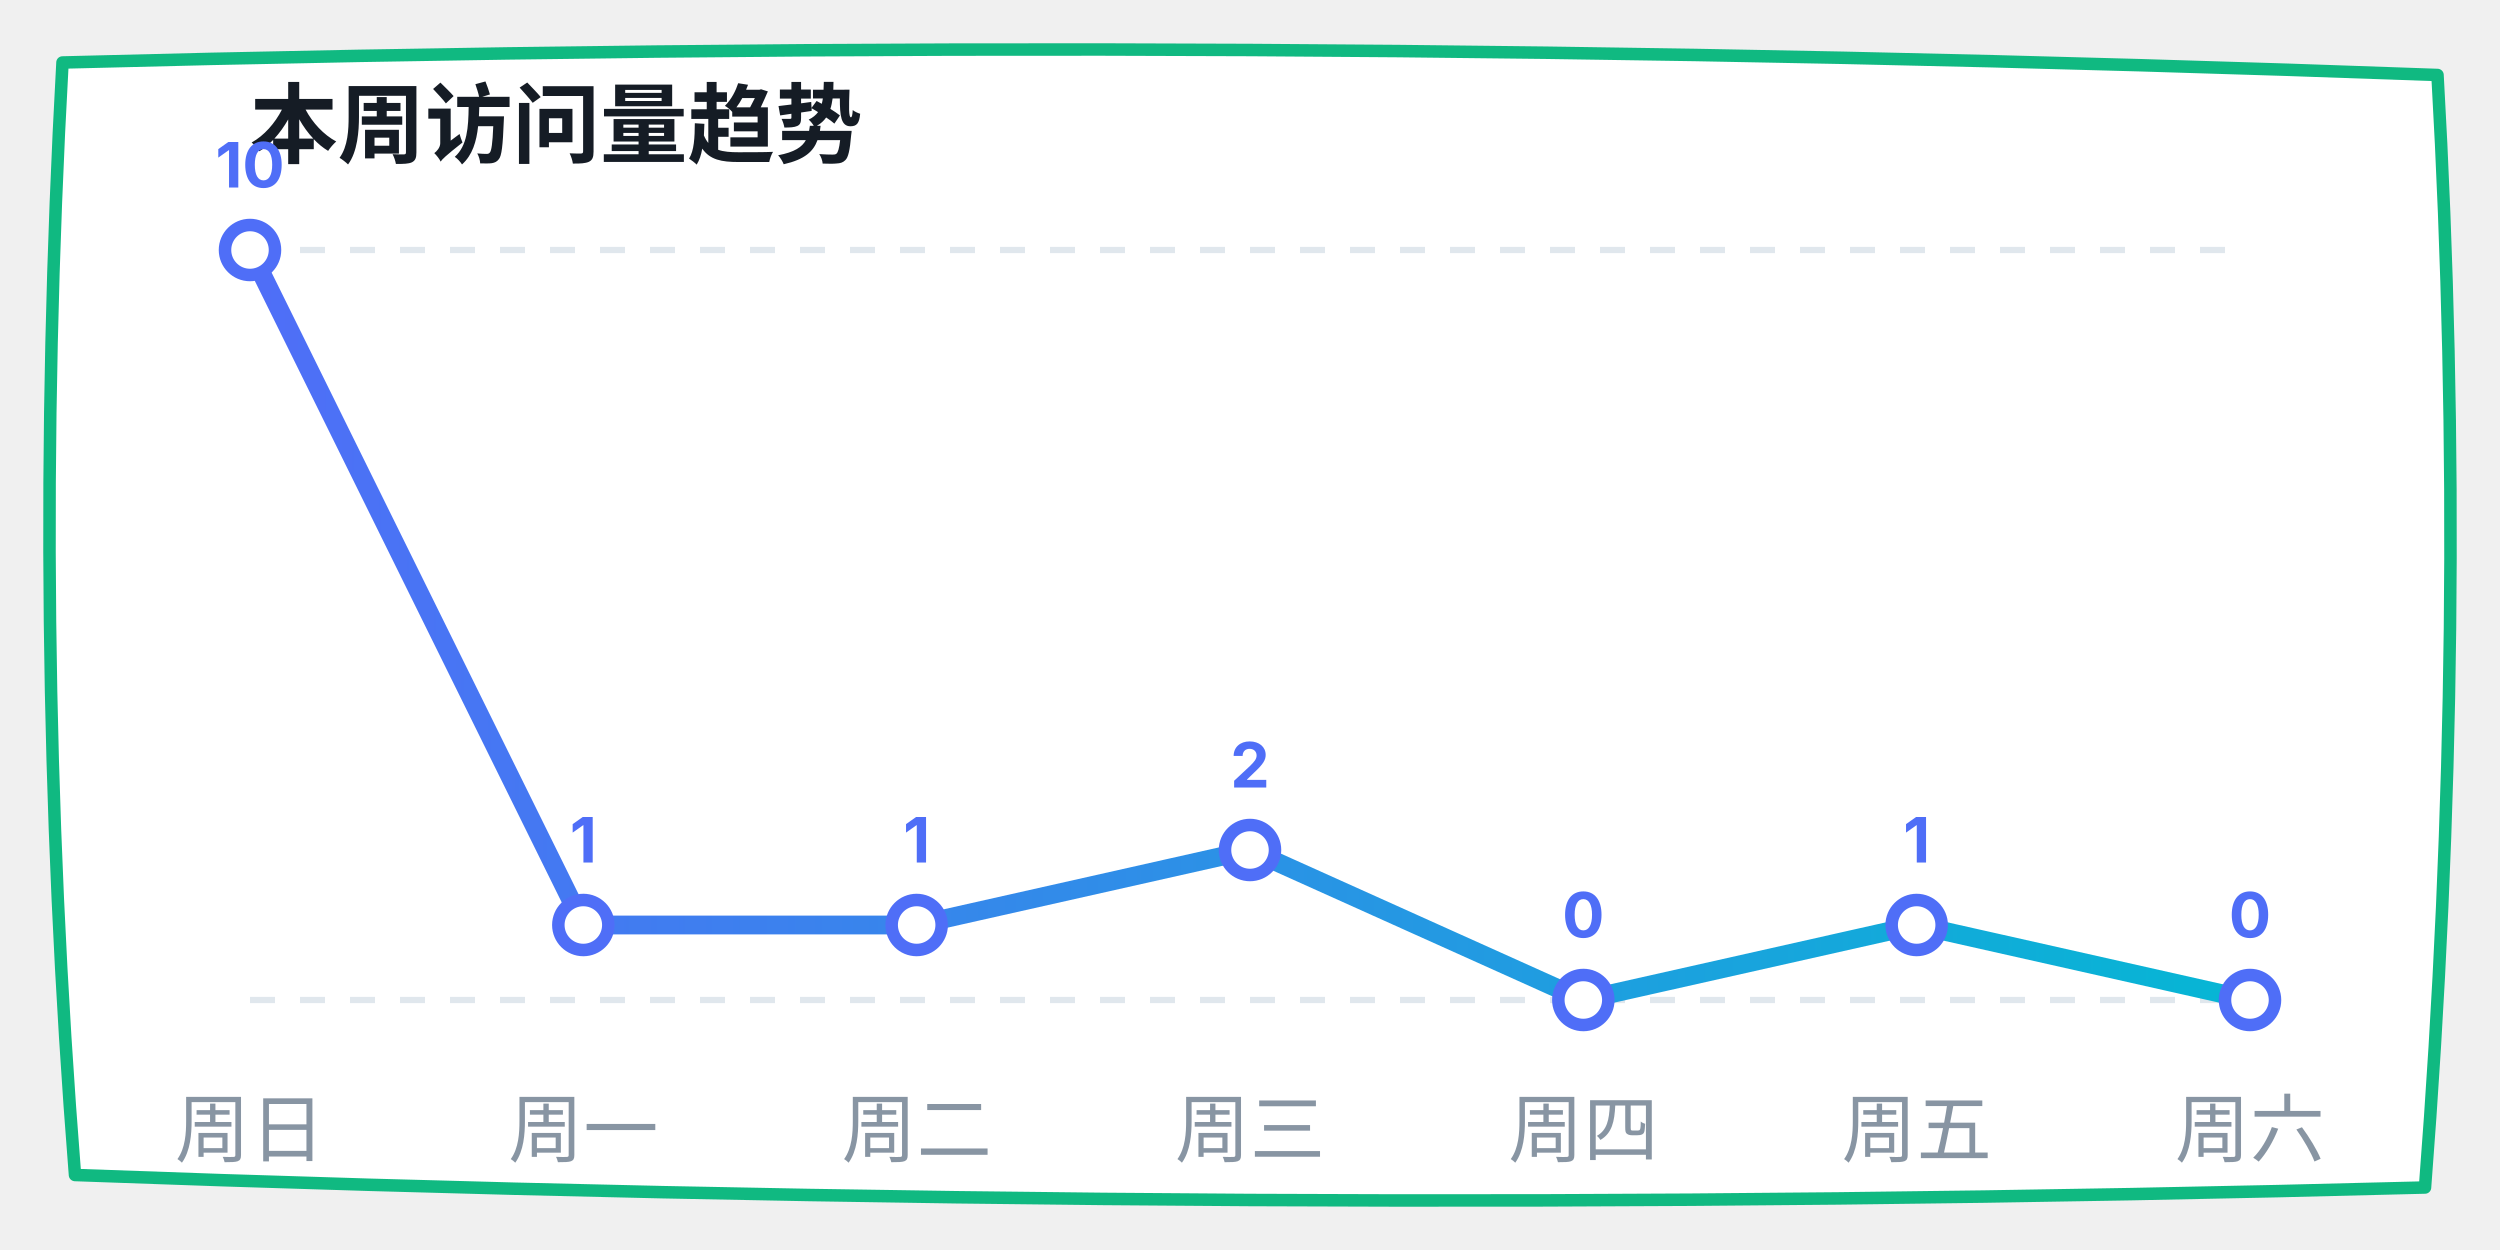
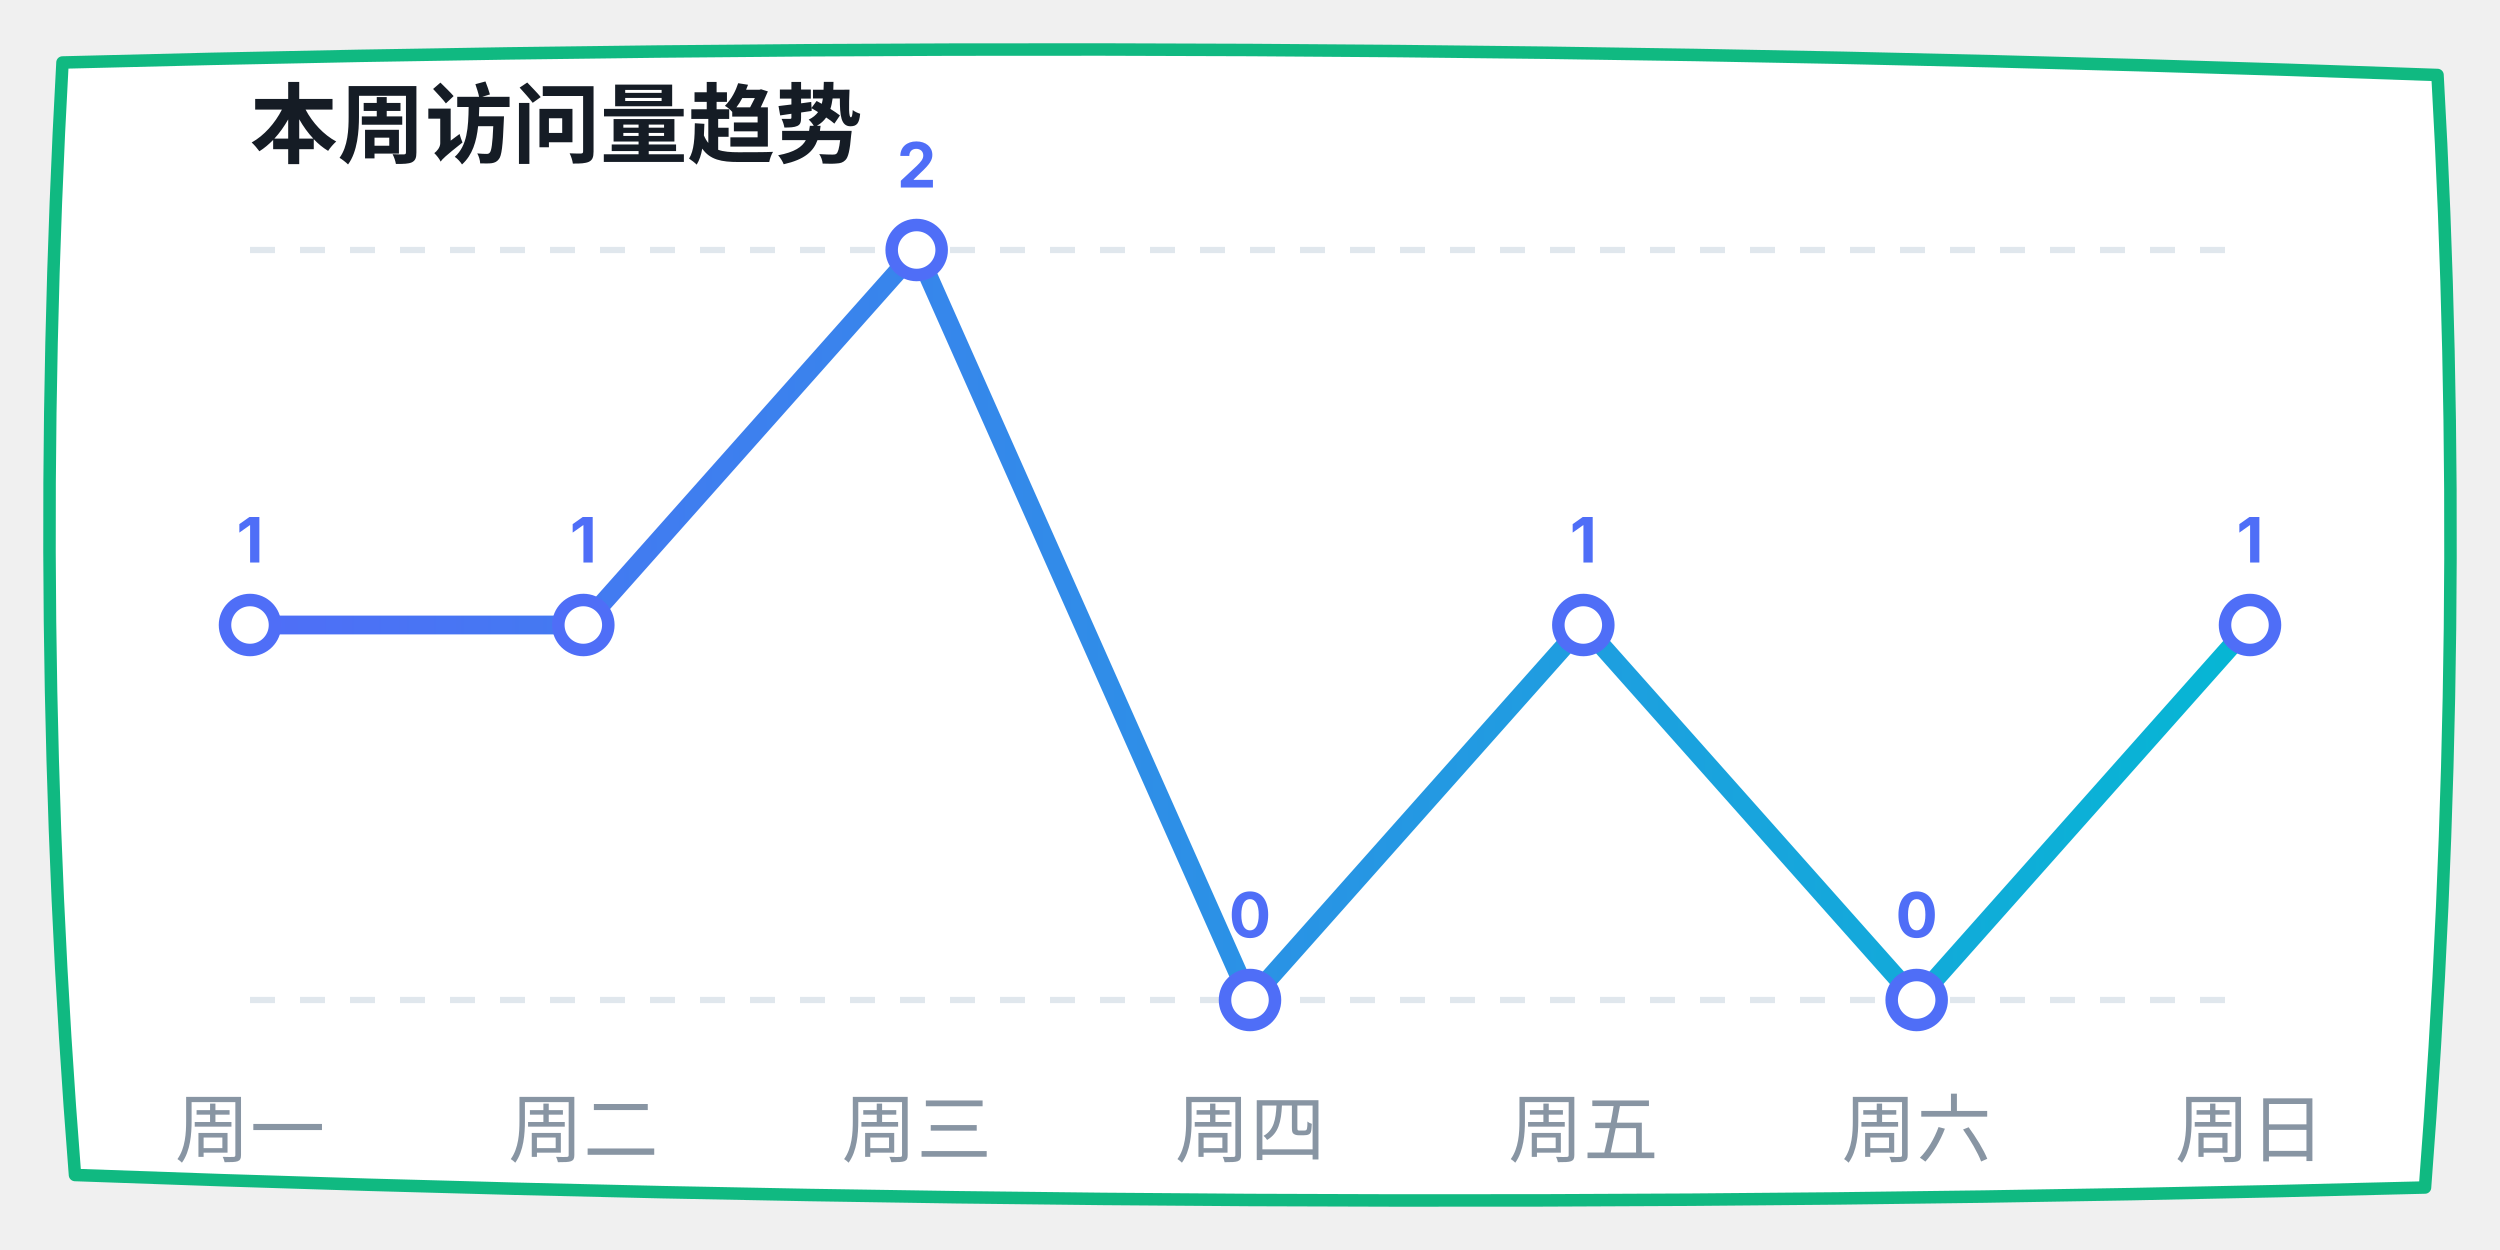
<svg xmlns="http://www.w3.org/2000/svg" width="400" height="200" viewBox="0 0 400 200">
  <defs>
    <linearGradient id="lineGrad" x1="0%" y1="0%" x2="100%" y2="0%">
      <stop offset="0%" stop-color="#4f6ef7" />
      <stop offset="100%" stop-color="#06b6d4" />
    </linearGradient>
  </defs>
  <path d="M 10,10 Q 200,5 390,12 Q 395,100 388,190 Q 200,195 12,188 Q 5,100 10,10 Z" fill="#ffffff" stroke="#10b981" stroke-width="2" stroke-linecap="round" stroke-linejoin="round" />
  <text x="40" y="25" font-family="-apple-system, sans-serif" font-size="14" fill="#151c25" font-weight="bold">本周访问量趋势</text>
  <line x1="40" y1="40" x2="360" y2="40" stroke="#e0e7ed" stroke-dasharray="4" />
  <line x1="40" y1="160" x2="360" y2="160" stroke="#e0e7ed" stroke-dasharray="4" />
-   <polyline points="40,40 93.333,148 146.667,148 200,136 253.333,160 306.667,148 360,160" fill="none" stroke="url(#lineGrad)" stroke-width="3" stroke-linecap="round" stroke-linejoin="round" />
-   <circle cx="40" cy="40" r="4" fill="#ffffff" stroke="#4f6ef7" stroke-width="2" />
-   <text x="40" y="30" font-family="-apple-system, sans-serif" font-size="10" fill="#4f6ef7" font-weight="bold" text-anchor="middle">10</text>
-   <circle cx="93.333" cy="148" r="4" fill="#ffffff" stroke="#4f6ef7" stroke-width="2" />
-   <text x="93.333" y="138" font-family="-apple-system, sans-serif" font-size="10" fill="#4f6ef7" font-weight="bold" text-anchor="middle">1</text>
-   <circle cx="146.667" cy="148" r="4" fill="#ffffff" stroke="#4f6ef7" stroke-width="2" />
-   <text x="146.667" y="138" font-family="-apple-system, sans-serif" font-size="10" fill="#4f6ef7" font-weight="bold" text-anchor="middle">1</text>
-   <circle cx="200" cy="136" r="4" fill="#ffffff" stroke="#4f6ef7" stroke-width="2" />
-   <text x="200" y="126" font-family="-apple-system, sans-serif" font-size="10" fill="#4f6ef7" font-weight="bold" text-anchor="middle">2</text>
-   <circle cx="253.333" cy="160" r="4" fill="#ffffff" stroke="#4f6ef7" stroke-width="2" />
-   <text x="253.333" y="150" font-family="-apple-system, sans-serif" font-size="10" fill="#4f6ef7" font-weight="bold" text-anchor="middle">0</text>
-   <circle cx="306.667" cy="148" r="4" fill="#ffffff" stroke="#4f6ef7" stroke-width="2" />
-   <text x="306.667" y="138" font-family="-apple-system, sans-serif" font-size="10" fill="#4f6ef7" font-weight="bold" text-anchor="middle">1</text>
-   <circle cx="360" cy="160" r="4" fill="#ffffff" stroke="#4f6ef7" stroke-width="2" />
-   <text x="360" y="150" font-family="-apple-system, sans-serif" font-size="10" fill="#4f6ef7" font-weight="bold" text-anchor="middle">0</text>
-   <text x="40" y="185" font-family="-apple-system, sans-serif" font-size="12" fill="#8895a3" text-anchor="middle">周日</text>
-   <text x="93.333" y="185" font-family="-apple-system, sans-serif" font-size="12" fill="#8895a3" text-anchor="middle">周一</text>
-   <text x="146.667" y="185" font-family="-apple-system, sans-serif" font-size="12" fill="#8895a3" text-anchor="middle">周二</text>
-   <text x="200" y="185" font-family="-apple-system, sans-serif" font-size="12" fill="#8895a3" text-anchor="middle">周三</text>
-   <text x="253.333" y="185" font-family="-apple-system, sans-serif" font-size="12" fill="#8895a3" text-anchor="middle">周四</text>
-   <text x="306.667" y="185" font-family="-apple-system, sans-serif" font-size="12" fill="#8895a3" text-anchor="middle">周五</text>
-   <text x="360" y="185" font-family="-apple-system, sans-serif" font-size="12" fill="#8895a3" text-anchor="middle">周六</text>
+   <polyline points="40,100 93.333,100 146.667,40 200,160 253.333,100 306.667,160 360,100" fill="none" stroke="url(#lineGrad)" stroke-width="3" stroke-linecap="round" stroke-linejoin="round" />
+   <circle cx="40" cy="100" r="4" fill="#ffffff" stroke="#4f6ef7" stroke-width="2" />
+   <text x="40" y="90" font-family="-apple-system, sans-serif" font-size="10" fill="#4f6ef7" font-weight="bold" text-anchor="middle">1</text>
+   <circle cx="93.333" cy="100" r="4" fill="#ffffff" stroke="#4f6ef7" stroke-width="2" />
+   <text x="93.333" y="90" font-family="-apple-system, sans-serif" font-size="10" fill="#4f6ef7" font-weight="bold" text-anchor="middle">1</text>
+   <circle cx="146.667" cy="40" r="4" fill="#ffffff" stroke="#4f6ef7" stroke-width="2" />
+   <text x="146.667" y="30" font-family="-apple-system, sans-serif" font-size="10" fill="#4f6ef7" font-weight="bold" text-anchor="middle">2</text>
+   <circle cx="200" cy="160" r="4" fill="#ffffff" stroke="#4f6ef7" stroke-width="2" />
+   <text x="200" y="150" font-family="-apple-system, sans-serif" font-size="10" fill="#4f6ef7" font-weight="bold" text-anchor="middle">0</text>
+   <circle cx="253.333" cy="100" r="4" fill="#ffffff" stroke="#4f6ef7" stroke-width="2" />
+   <text x="253.333" y="90" font-family="-apple-system, sans-serif" font-size="10" fill="#4f6ef7" font-weight="bold" text-anchor="middle">1</text>
+   <circle cx="306.667" cy="160" r="4" fill="#ffffff" stroke="#4f6ef7" stroke-width="2" />
+   <text x="306.667" y="150" font-family="-apple-system, sans-serif" font-size="10" fill="#4f6ef7" font-weight="bold" text-anchor="middle">0</text>
+   <circle cx="360" cy="100" r="4" fill="#ffffff" stroke="#4f6ef7" stroke-width="2" />
+   <text x="360" y="90" font-family="-apple-system, sans-serif" font-size="10" fill="#4f6ef7" font-weight="bold" text-anchor="middle">1</text>
+   <text x="40" y="185" font-family="-apple-system, sans-serif" font-size="12" fill="#8895a3" text-anchor="middle">周一</text>
+   <text x="93.333" y="185" font-family="-apple-system, sans-serif" font-size="12" fill="#8895a3" text-anchor="middle">周二</text>
+   <text x="146.667" y="185" font-family="-apple-system, sans-serif" font-size="12" fill="#8895a3" text-anchor="middle">周三</text>
+   <text x="200" y="185" font-family="-apple-system, sans-serif" font-size="12" fill="#8895a3" text-anchor="middle">周四</text>
+   <text x="253.333" y="185" font-family="-apple-system, sans-serif" font-size="12" fill="#8895a3" text-anchor="middle">周五</text>
+   <text x="306.667" y="185" font-family="-apple-system, sans-serif" font-size="12" fill="#8895a3" text-anchor="middle">周六</text>
+   <text x="360" y="185" font-family="-apple-system, sans-serif" font-size="12" fill="#8895a3" text-anchor="middle">周日</text>
</svg>
